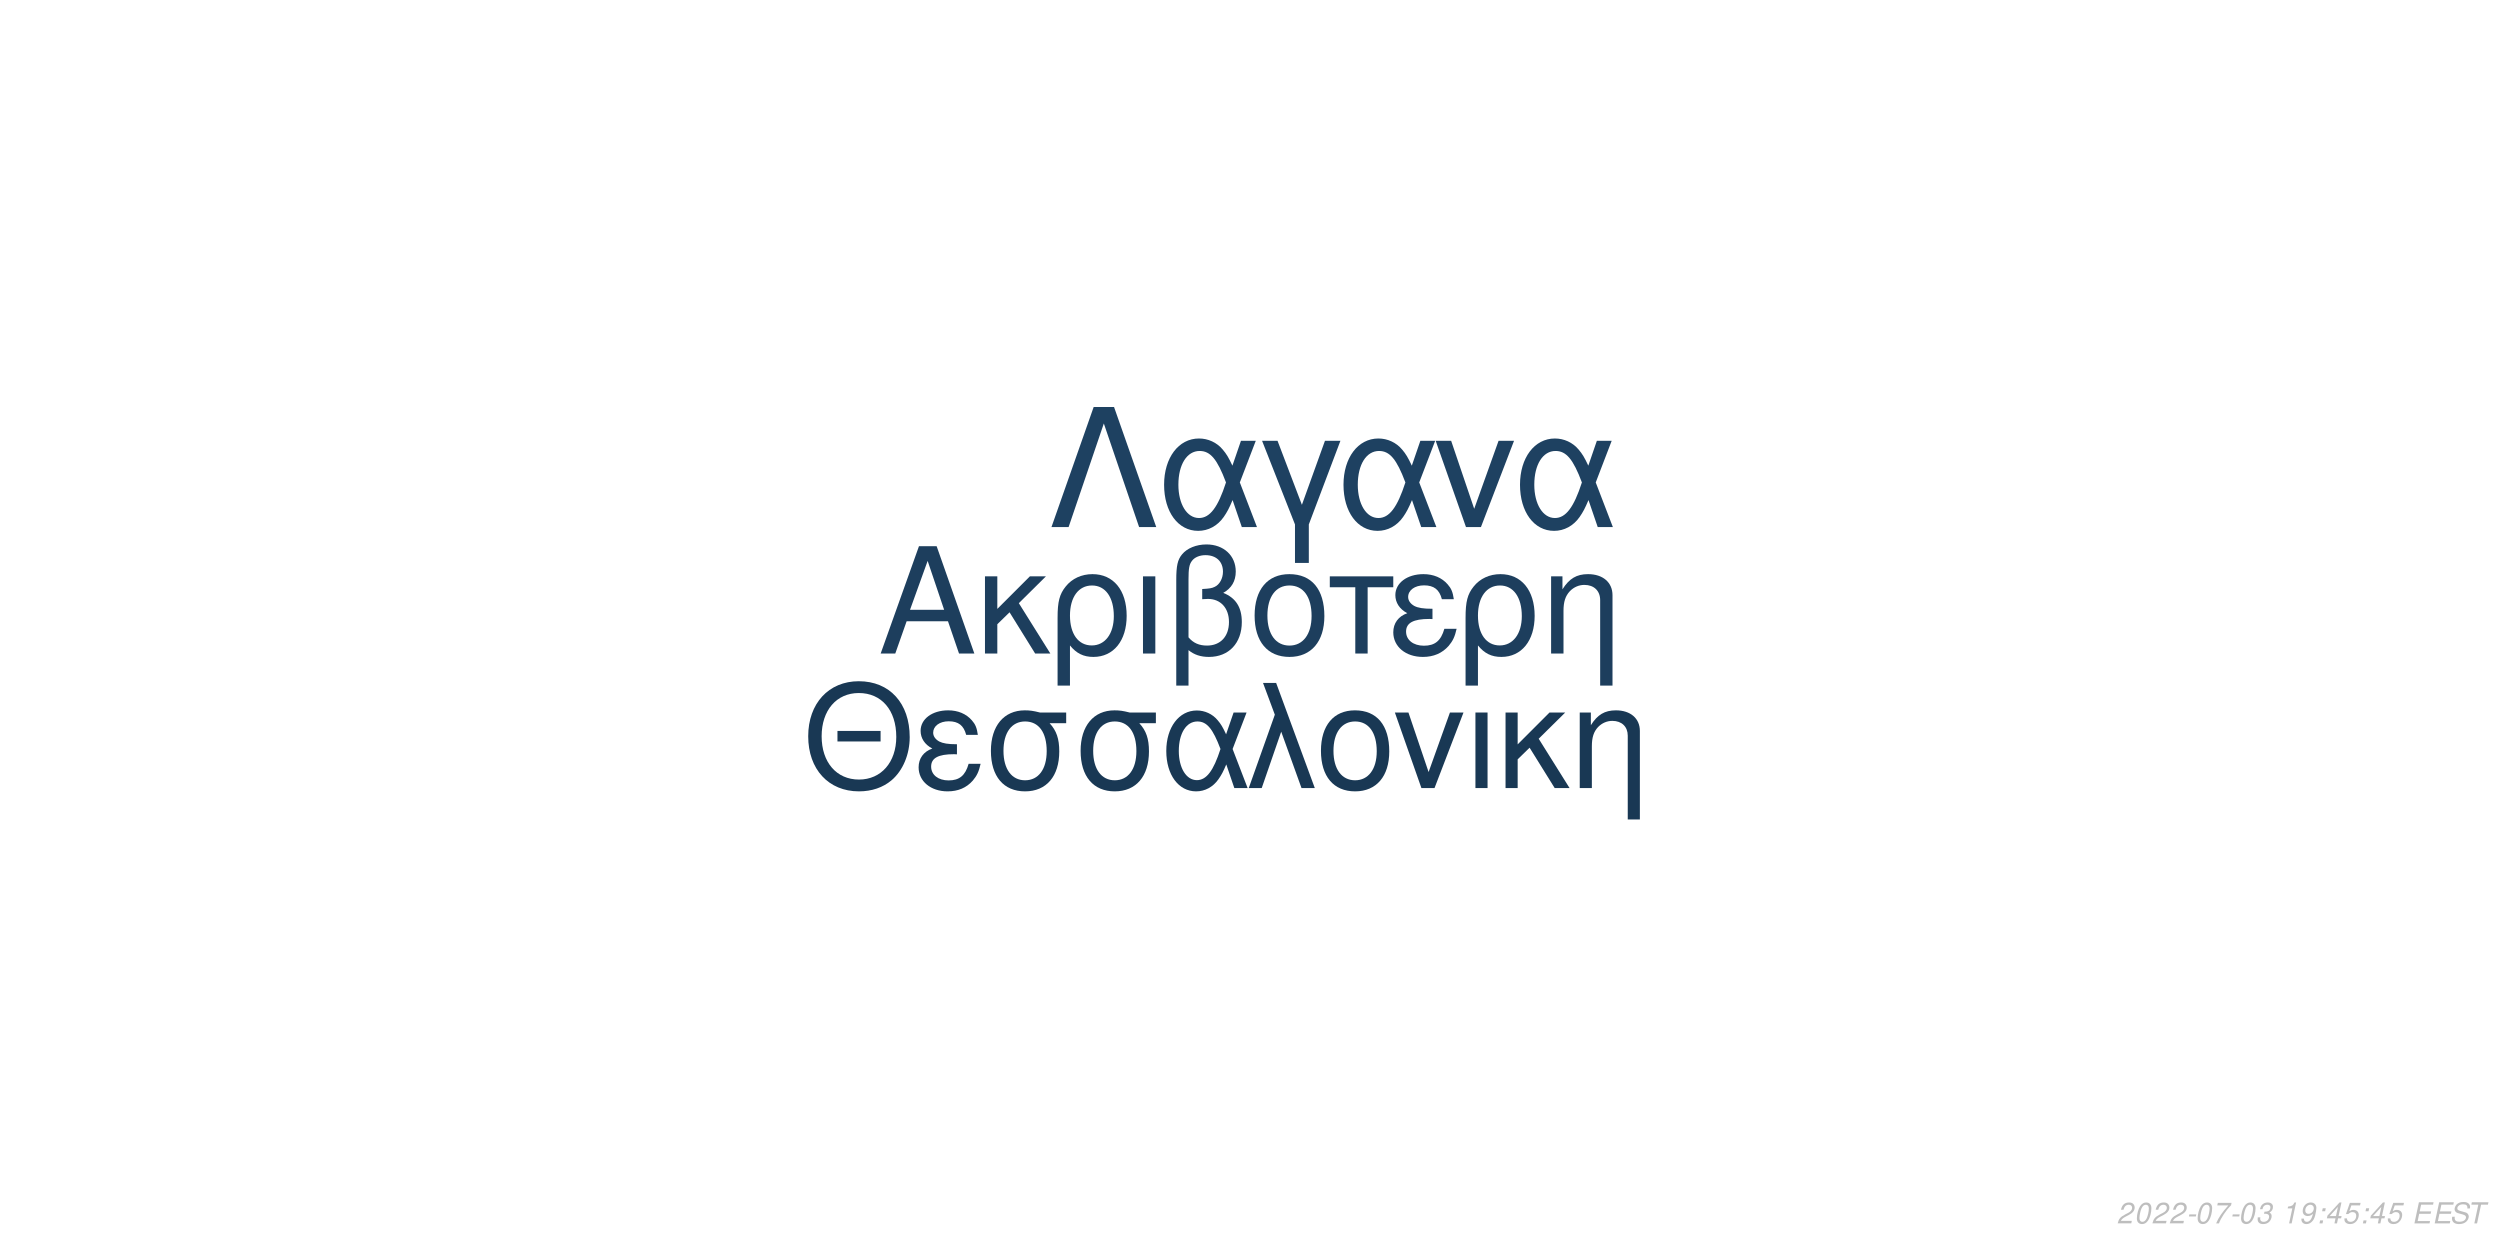
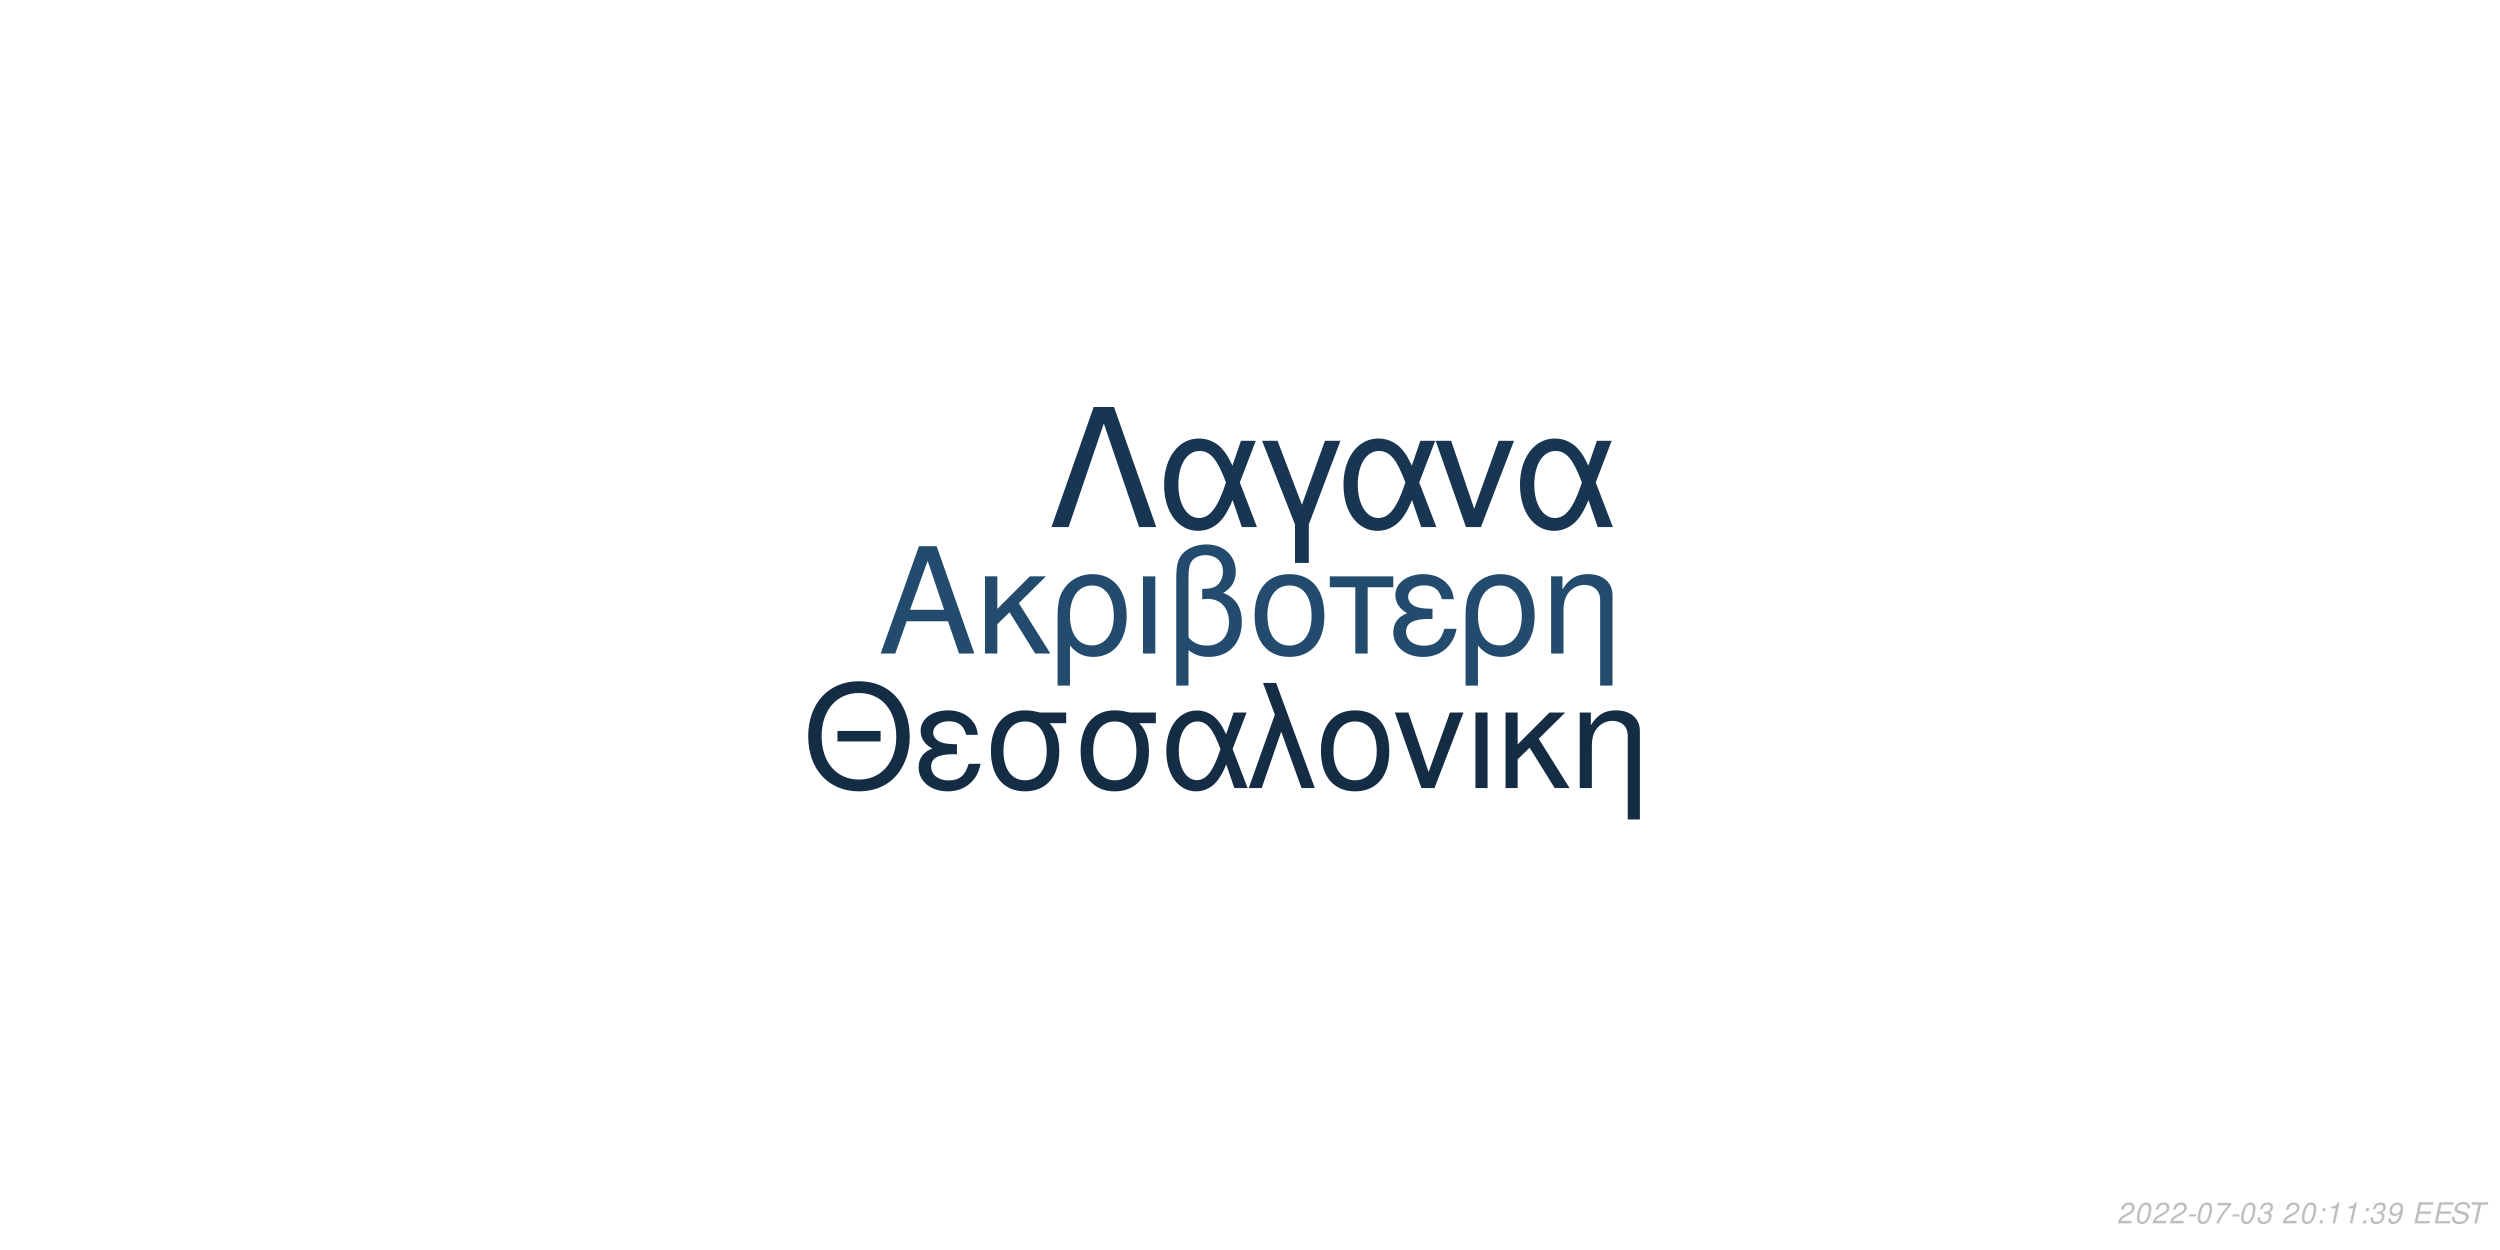
<svg xmlns="http://www.w3.org/2000/svg" xmlns:xlink="http://www.w3.org/1999/xlink" width="864pt" height="432pt" viewBox="0 0 864 432" version="1.1">
  <defs>
    <g>
      <symbol overflow="visible" id="glyph0-0">
        <path style="stroke:none;" d="" />
      </symbol>
      <symbol overflow="visible" id="glyph0-1">
        <path style="stroke:none;" d="M 24.125 -11.141 L 27.938 0 L 33.234 0 L 20.203 -37.094 L 14.094 -37.094 L 0.859 0 L 5.906 0 L 9.828 -11.141 Z M 22.797 -15.109 L 11 -15.109 L 17.094 -32.016 Z M 22.797 -15.109 " />
      </symbol>
      <symbol overflow="visible" id="glyph0-2">
        <path style="stroke:none;" d="M 7.172 -15.422 L 7.172 -26.672 L 2.906 -26.672 L 2.906 0 L 7.172 0 L 7.172 -10.125 L 11.406 -14.25 L 20.25 0 L 25.5 0 L 14.609 -17.406 L 23.969 -26.672 L 18.422 -26.672 Z M 7.172 -15.422 " />
      </symbol>
      <symbol overflow="visible" id="glyph0-3">
        <path style="stroke:none;" d="M 3 11.094 L 7.281 11.094 L 7.281 -2.797 C 9.516 -0.047 11.953 1.172 15.375 1.172 C 22.344 1.172 26.875 -4.422 26.875 -13.031 C 26.875 -21.891 22.297 -27.438 15.062 -27.438 C 11.297 -27.438 7.984 -25.906 5.797 -23.156 C 3.672 -20.516 3 -17.969 3 -12.359 Z M 14.906 -23.516 C 19.547 -23.516 22.438 -19.438 22.438 -12.922 C 22.438 -6.812 19.391 -2.797 14.812 -2.797 C 10.172 -2.797 7.281 -6.766 7.281 -13.125 C 7.281 -19.484 10.234 -23.516 14.906 -23.516 Z M 14.906 -23.516 " />
      </symbol>
      <symbol overflow="visible" id="glyph0-4">
        <path style="stroke:none;" d="M 3.516 0 L 7.781 0 L 7.781 -26.672 L 3.516 -26.672 Z M 3.516 0 " />
      </symbol>
      <symbol overflow="visible" id="glyph0-5">
        <path style="stroke:none;" d="M 4.016 11.094 L 8.25 11.094 L 8.25 -1.172 C 10.172 0.406 12.422 1.172 15.312 1.172 C 22.188 1.172 26.672 -3.609 26.672 -10.891 C 26.672 -15.984 24.578 -19.234 20.25 -20.969 C 23.109 -22.547 24.578 -25.031 24.578 -28.344 C 24.578 -33.844 20.406 -37.703 14.453 -37.703 C 10.938 -37.703 7.734 -36.391 6 -34.25 C 4.484 -32.422 4.016 -30.328 4.016 -25.391 Z M 8.25 -25.656 C 8.25 -29.359 8.5 -30.844 9.469 -32.062 C 10.375 -33.281 12.156 -34 14.094 -34 C 17.812 -34 20.156 -31.812 20.156 -28.297 C 20.156 -25.953 18.984 -23.812 17.297 -23.047 C 16.281 -22.547 15.469 -22.438 12.984 -22.297 L 12.984 -18.781 C 13.734 -18.828 14.344 -18.875 14.969 -18.875 C 19.344 -18.875 22.234 -15.719 22.234 -10.891 C 22.234 -5.906 19.281 -2.75 14.656 -2.75 C 11.953 -2.75 9.922 -3.609 8.25 -5.594 Z M 8.25 -25.656 " />
      </symbol>
      <symbol overflow="visible" id="glyph0-6">
        <path style="stroke:none;" d="M 14.094 -27.438 C 6.562 -27.438 2.094 -22.094 2.094 -13.125 C 2.094 -4.125 6.562 1.172 14.141 1.172 C 21.672 1.172 26.203 -4.172 26.203 -12.922 C 26.203 -22.188 21.828 -27.438 14.094 -27.438 Z M 14.141 -23.516 C 18.938 -23.516 21.781 -19.594 21.781 -12.984 C 21.781 -6.672 18.828 -2.75 14.141 -2.75 C 9.422 -2.75 6.516 -6.672 6.516 -13.125 C 6.516 -19.594 9.422 -23.516 14.141 -23.516 Z M 14.141 -23.516 " />
      </symbol>
      <symbol overflow="visible" id="glyph0-7">
        <path style="stroke:none;" d="M 7.891 0 L 12.156 0 L 12.156 -22.906 L 21.016 -22.906 L 21.016 -26.672 L -0.922 -26.672 L -0.922 -22.906 L 7.891 -22.906 Z M 7.891 0 " />
      </symbol>
      <symbol overflow="visible" id="glyph0-8">
        <path style="stroke:none;" d="M 14.562 -15.469 C 11.344 -15.469 9.562 -15.781 8.297 -16.438 C 6.922 -17.203 6.156 -18.328 6.156 -19.547 C 6.156 -21.891 8.453 -23.562 11.656 -23.562 C 15.062 -23.562 16.953 -22.094 17.812 -18.781 L 21.938 -18.781 C 21.578 -21.266 21.062 -22.5 19.797 -23.922 C 17.812 -26.203 14.906 -27.438 11.453 -27.438 C 5.797 -27.438 1.734 -24.375 1.734 -20.203 C 1.734 -17.609 3.156 -15.375 5.859 -13.938 C 2.797 -12.875 1.016 -10.484 1.016 -7.328 C 1.016 -2.391 5.297 1.172 11.25 1.172 C 14.969 1.172 17.906 -0.109 20.156 -2.641 C 21.578 -4.328 22.297 -5.797 22.906 -8.547 L 18.672 -8.547 C 17.5 -4.422 15.422 -2.703 11.609 -2.703 C 7.938 -2.703 5.438 -4.688 5.438 -7.578 C 5.438 -10.578 7.938 -11.953 13.484 -11.953 C 13.641 -11.953 14.094 -11.953 14.562 -11.906 Z M 14.562 -15.469 " />
      </symbol>
      <symbol overflow="visible" id="glyph0-9">
        <path style="stroke:none;" d="M 3.562 -26.672 L 3.562 0 L 7.844 0 L 7.844 -14.703 C 7.844 -17.906 8.5 -19.891 10.031 -21.531 C 11.406 -22.953 13.188 -23.719 15.062 -23.719 C 18.375 -23.719 20.516 -21.672 20.516 -18.469 L 20.516 11.094 L 24.781 11.094 L 24.781 -20.156 C 24.781 -24.578 21.469 -27.438 16.328 -27.438 C 12.359 -27.438 9.828 -25.906 7.484 -22.188 L 7.484 -26.672 Z M 3.562 -26.672 " />
      </symbol>
      <symbol overflow="visible" id="glyph1-0">
        <path style="stroke:none;" d="" />
      </symbol>
      <symbol overflow="visible" id="glyph1-1">
        <path style="stroke:none;" d="M 26.859 -19.734 L 11.953 -19.734 L 11.953 -16.094 L 26.859 -16.094 Z M 19.328 -36.922 C 8.922 -36.922 1.844 -29.25 1.844 -17.891 C 1.844 -6.484 8.875 1.141 19.391 1.141 C 23.812 1.141 27.703 -0.203 30.641 -2.688 C 34.578 -6.031 36.922 -11.656 36.922 -17.594 C 36.922 -29.297 30 -36.922 19.328 -36.922 Z M 19.328 -32.844 C 27.203 -32.844 32.281 -26.906 32.281 -17.688 C 32.281 -8.922 27.062 -2.938 19.391 -2.938 C 11.609 -2.938 6.484 -8.922 6.484 -17.891 C 6.484 -26.859 11.609 -32.844 19.328 -32.844 Z M 19.328 -32.844 " />
      </symbol>
      <symbol overflow="visible" id="glyph1-2">
        <path style="stroke:none;" d="M 14.25 -15.141 C 11.109 -15.141 9.375 -15.453 8.125 -16.094 C 6.781 -16.844 6.031 -17.938 6.031 -19.141 C 6.031 -21.422 8.266 -23.078 11.406 -23.078 C 14.75 -23.078 16.594 -21.625 17.438 -18.391 L 21.469 -18.391 C 21.125 -20.828 20.625 -22.031 19.391 -23.422 C 17.438 -25.656 14.594 -26.859 11.219 -26.859 C 5.688 -26.859 1.688 -23.875 1.688 -19.781 C 1.688 -17.234 3.094 -15.047 5.734 -13.656 C 2.734 -12.609 1 -10.266 1 -7.172 C 1 -2.344 5.188 1.141 11.016 1.141 C 14.656 1.141 17.547 -0.094 19.734 -2.594 C 21.125 -4.234 21.828 -5.688 22.422 -8.375 L 18.281 -8.375 C 17.141 -4.328 15.094 -2.641 11.359 -2.641 C 7.766 -2.641 5.328 -4.578 5.328 -7.422 C 5.328 -10.359 7.766 -11.703 13.203 -11.703 C 13.359 -11.703 13.797 -11.703 14.25 -11.656 Z M 14.25 -15.141 " />
      </symbol>
      <symbol overflow="visible" id="glyph1-3">
        <path style="stroke:none;" d="M 29 -26.109 L 19.938 -26.109 C 17.594 -26.703 16.438 -26.859 14.703 -26.859 C 7.469 -26.859 2.984 -21.469 2.984 -12.859 C 2.984 -4.031 7.375 1.141 14.797 1.141 C 22.172 1.141 26.609 -4.078 26.609 -12.656 C 26.609 -17.047 25.656 -19.828 23.266 -22.422 L 29 -22.422 Z M 14.797 -23.016 C 19.531 -23.016 22.266 -19.234 22.266 -12.75 C 22.266 -6.531 19.438 -2.688 14.797 -2.688 C 10.172 -2.688 7.328 -6.531 7.328 -12.859 C 7.328 -19.188 10.172 -23.016 14.797 -23.016 Z M 14.797 -23.016 " />
      </symbol>
      <symbol overflow="visible" id="glyph1-4">
        <path style="stroke:none;" d="M 29.344 -26.109 L 24.859 -26.109 L 22.266 -18.578 C 21.125 -21.031 20.484 -22.125 19.328 -23.469 C 17.547 -25.609 14.906 -26.812 12.156 -26.812 C 5.984 -26.812 1.594 -20.984 1.594 -12.812 C 1.594 -4.578 5.828 1.141 11.906 1.141 C 14.953 1.141 17.734 -0.344 19.625 -3.047 C 20.672 -4.531 21.281 -5.688 22.328 -8.172 L 25.109 0 L 29.703 0 L 24.516 -13.5 Z M 20.328 -13.5 C 17.891 -5.922 15.453 -2.734 12.156 -2.734 C 8.516 -2.734 5.922 -6.922 5.922 -12.812 C 5.922 -18.938 8.516 -23.016 12.359 -23.016 C 15.594 -23.016 17.688 -20.531 20.328 -13.5 Z M 20.328 -13.5 " />
      </symbol>
      <symbol overflow="visible" id="glyph1-5">
        <path style="stroke:none;" d="M 1.094 0 L 5.578 0 L 12.312 -19.484 L 19.328 0 L 23.922 0 L 10.562 -36.328 L 6.031 -36.328 L 10.109 -25.359 Z M 1.094 0 " />
      </symbol>
      <symbol overflow="visible" id="glyph1-6">
        <path style="stroke:none;" d="M 13.797 -26.859 C 6.422 -26.859 2.047 -21.625 2.047 -12.859 C 2.047 -4.031 6.422 1.141 13.859 1.141 C 21.234 1.141 25.656 -4.078 25.656 -12.656 C 25.656 -21.719 21.375 -26.859 13.797 -26.859 Z M 13.859 -23.016 C 18.531 -23.016 21.328 -19.188 21.328 -12.703 C 21.328 -6.531 18.438 -2.688 13.859 -2.688 C 9.219 -2.688 6.375 -6.531 6.375 -12.859 C 6.375 -19.188 9.219 -23.016 13.859 -23.016 Z M 13.859 -23.016 " />
      </symbol>
      <symbol overflow="visible" id="glyph1-7">
        <path style="stroke:none;" d="M 14.297 0 L 24.312 -26.109 L 19.625 -26.109 L 12.25 -5.531 L 5.281 -26.109 L 0.594 -26.109 L 9.766 0 Z M 14.297 0 " />
      </symbol>
      <symbol overflow="visible" id="glyph1-8">
        <path style="stroke:none;" d="M 3.438 0 L 7.625 0 L 7.625 -26.109 L 3.438 -26.109 Z M 3.438 0 " />
      </symbol>
      <symbol overflow="visible" id="glyph1-9">
        <path style="stroke:none;" d="M 7.031 -15.094 L 7.031 -26.109 L 2.844 -26.109 L 2.844 0 L 7.031 0 L 7.031 -9.922 L 11.156 -13.953 L 19.828 0 L 24.969 0 L 14.297 -17.047 L 23.469 -26.109 L 18.031 -26.109 Z M 7.031 -15.094 " />
      </symbol>
      <symbol overflow="visible" id="glyph1-10">
        <path style="stroke:none;" d="M 3.484 -26.109 L 3.484 0 L 7.672 0 L 7.672 -14.406 C 7.672 -17.547 8.328 -19.484 9.812 -21.078 C 11.156 -22.469 12.906 -23.219 14.75 -23.219 C 17.984 -23.219 20.078 -21.234 20.078 -18.094 L 20.078 10.859 L 24.266 10.859 L 24.266 -19.734 C 24.266 -24.062 21.031 -26.859 16 -26.859 C 12.109 -26.859 9.609 -25.359 7.328 -21.719 L 7.328 -26.109 Z M 3.484 -26.109 " />
      </symbol>
      <symbol overflow="visible" id="glyph2-0">
        <path style="stroke:none;" d="" />
      </symbol>
      <symbol overflow="visible" id="glyph2-1">
        <path style="stroke:none;" d="M 22.531 -41.484 L 15.484 -41.484 L 0.906 0 L 6.828 0 L 19 -35.797 L 31.188 0 L 37.109 0 Z M 22.531 -41.484 " />
      </symbol>
      <symbol overflow="visible" id="glyph2-2">
        <path style="stroke:none;" d="M 33.516 -29.812 L 28.391 -29.812 L 25.438 -21.219 C 24.125 -24.016 23.391 -25.266 22.078 -26.797 C 20.031 -29.25 17.016 -30.609 13.891 -30.609 C 6.828 -30.609 1.828 -23.953 1.828 -14.625 C 1.828 -5.234 6.656 1.312 13.594 1.312 C 17.078 1.312 20.266 -0.391 22.422 -3.469 C 23.609 -5.172 24.297 -6.484 25.5 -9.328 L 28.688 0 L 33.922 0 L 28 -15.422 Z M 23.219 -15.422 C 20.422 -6.766 17.641 -3.125 13.891 -3.125 C 9.734 -3.125 6.766 -7.906 6.766 -14.625 C 6.766 -21.625 9.734 -26.297 14.109 -26.297 C 17.812 -26.297 20.203 -23.453 23.219 -15.422 Z M 23.219 -15.422 " />
      </symbol>
      <symbol overflow="visible" id="glyph2-3">
        <path style="stroke:none;" d="M 12.062 12.406 L 16.844 12.406 L 16.844 -0.906 L 27.766 -29.812 L 22.422 -29.812 L 14.453 -7.688 L 6.031 -29.812 L 0.688 -29.812 L 12.062 -0.906 Z M 12.062 12.406 " />
      </symbol>
      <symbol overflow="visible" id="glyph2-4">
        <path style="stroke:none;" d="M 16.328 0 L 27.766 -29.812 L 22.422 -29.812 L 14 -6.312 L 6.031 -29.812 L 0.688 -29.812 L 11.156 0 Z M 16.328 0 " />
      </symbol>
      <symbol overflow="visible" id="glyph3-0">
        <path style="stroke:none;" d="" />
      </symbol>
      <symbol overflow="visible" id="glyph3-1">
        <path style="stroke:none;" d="M 5.234 -0.875 L 1.469 -0.875 C 1.641 -1.375 2.203 -1.891 3.109 -2.344 L 4.234 -2.938 C 5.562 -3.625 6.219 -4.469 6.219 -5.484 C 6.219 -5.938 6.062 -6.359 5.797 -6.656 C 5.469 -7.047 4.984 -7.234 4.312 -7.234 C 2.766 -7.234 1.891 -6.453 1.484 -4.734 L 2.375 -4.734 C 2.484 -5.188 2.609 -5.484 2.797 -5.75 C 3.094 -6.203 3.609 -6.453 4.188 -6.453 C 4.891 -6.453 5.344 -6.031 5.344 -5.375 C 5.344 -4.703 4.859 -4.094 4.016 -3.656 L 2.984 -3.125 C 1.234 -2.188 0.797 -1.656 0.344 -0.016 L 5.047 -0.016 Z M 5.234 -0.875 " />
      </symbol>
      <symbol overflow="visible" id="glyph3-2">
        <path style="stroke:none;" d="M 4.203 -7.234 C 3.375 -7.234 2.688 -6.812 2.125 -5.984 C 1.484 -5.047 0.984 -3.188 0.984 -1.734 C 0.984 -1.109 1.172 -0.562 1.484 -0.266 C 1.797 0.047 2.281 0.234 2.766 0.234 C 3.625 0.234 4.281 -0.156 4.859 -1.016 C 5.516 -1.953 6 -3.797 6 -5.266 C 6 -6.5 5.328 -7.234 4.203 -7.234 Z M 4.094 -6.453 C 4.734 -6.453 5.125 -5.984 5.125 -5.156 C 5.125 -4.203 4.781 -2.625 4.406 -1.812 C 3.984 -0.938 3.516 -0.547 2.875 -0.547 C 2.25 -0.547 1.875 -1.031 1.875 -1.828 C 1.875 -2.797 2.203 -4.344 2.594 -5.203 C 2.984 -6.047 3.453 -6.453 4.094 -6.453 Z M 4.094 -6.453 " />
      </symbol>
      <symbol overflow="visible" id="glyph3-3">
        <path style="stroke:none;" d="M 3.516 -3.125 L 1.125 -3.125 L 0.969 -2.406 L 3.359 -2.406 Z M 3.516 -3.125 " />
      </symbol>
      <symbol overflow="visible" id="glyph3-4">
        <path style="stroke:none;" d="M 6.703 -7.094 L 1.953 -7.094 L 1.766 -6.219 L 5.594 -6.219 C 3.344 -3.688 2.266 -2.109 1.375 0 L 2.344 0 C 3.031 -1.906 4.828 -4.594 6.547 -6.281 Z M 6.703 -7.094 " />
      </symbol>
      <symbol overflow="visible" id="glyph3-5">
        <path style="stroke:none;" d="M 2.922 -3.312 C 3.125 -3.344 3.234 -3.344 3.375 -3.344 C 4.203 -3.344 4.688 -3 4.688 -2.406 C 4.688 -1.312 3.906 -0.547 2.781 -0.547 C 2.047 -0.547 1.594 -0.938 1.594 -1.562 C 1.594 -1.719 1.609 -1.844 1.656 -2.094 L 0.766 -2.094 C 0.734 -1.797 0.719 -1.641 0.719 -1.469 C 0.719 -0.375 1.406 0.234 2.641 0.234 C 3.547 0.234 4.297 -0.078 4.812 -0.656 C 5.266 -1.156 5.562 -1.875 5.562 -2.547 C 5.562 -3.125 5.344 -3.453 4.797 -3.734 C 5.641 -4.234 6.016 -4.844 6.016 -5.734 C 6.016 -6.656 5.312 -7.234 4.203 -7.234 C 3.375 -7.234 2.672 -6.938 2.188 -6.375 C 1.891 -6.031 1.703 -5.641 1.516 -4.906 L 2.391 -4.906 C 2.5 -5.359 2.594 -5.594 2.734 -5.812 C 3.047 -6.234 3.516 -6.453 4.078 -6.453 C 4.734 -6.453 5.141 -6.125 5.141 -5.578 C 5.141 -5.188 5.016 -4.797 4.797 -4.547 C 4.516 -4.234 4 -4.062 3.266 -4.062 L 3.078 -4.062 Z M 2.922 -3.312 " />
      </symbol>
      <symbol overflow="visible" id="glyph3-6">
        <path style="stroke:none;" d="" />
      </symbol>
      <symbol overflow="visible" id="glyph3-7">
+         <path style="stroke:none;" d="M 2.359 -1.031 L 1.312 -1.031 L 1.094 0 L 2.141 0 Z M 3.266 -5.234 L 2.219 -5.234 L 2 -4.203 L 3.047 -4.203 Z M 3.266 -5.234 " />
+       </symbol>
+       <symbol overflow="visible" id="glyph3-8">
        <path style="stroke:none;" d="M 3.703 -5.188 L 2.594 0 L 3.469 0 L 5.016 -7.234 L 4.438 -7.234 C 3.906 -6.156 3.688 -6.016 2.234 -5.812 L 2.109 -5.188 Z M 3.703 -5.188 " />
      </symbol>
-       <symbol overflow="visible" id="glyph3-8">
+       <symbol overflow="visible" id="glyph3-9">
        <path style="stroke:none;" d="M 0.844 -1.656 C 0.844 -1.547 0.844 -1.438 0.844 -1.375 C 0.844 -0.406 1.531 0.234 2.578 0.234 C 3.203 0.234 3.766 0.016 4.297 -0.438 C 4.938 -1 5.312 -1.656 5.594 -2.719 C 5.844 -3.672 6.016 -4.766 6.016 -5.375 C 6.016 -5.844 5.844 -6.328 5.547 -6.656 C 5.203 -7.031 4.703 -7.234 4.062 -7.234 C 2.516 -7.234 1.297 -5.938 1.297 -4.266 C 1.297 -3.203 1.984 -2.547 3.047 -2.547 C 3.484 -2.547 3.953 -2.672 4.281 -2.891 C 4.406 -2.984 4.547 -3.078 4.828 -3.344 C 4.438 -1.484 3.703 -0.547 2.703 -0.547 C 2.109 -0.547 1.719 -0.938 1.719 -1.547 L 1.719 -1.656 Z M 3.953 -6.453 C 4.625 -6.453 5.141 -5.953 5.141 -5.281 C 5.141 -4.188 4.312 -3.312 3.297 -3.312 C 2.594 -3.312 2.172 -3.734 2.172 -4.453 C 2.172 -5.562 2.984 -6.453 3.953 -6.453 Z M 3.953 -6.453 " />
      </symbol>
-       <symbol overflow="visible" id="glyph3-9">
-         <path style="stroke:none;" d="M 2.359 -1.031 L 1.312 -1.031 L 1.094 0 L 2.141 0 Z M 3.266 -5.234 L 2.219 -5.234 L 2 -4.203 L 3.047 -4.203 Z M 3.266 -5.234 " />
-       </symbol>
      <symbol overflow="visible" id="glyph3-10">
-         <path style="stroke:none;" d="M 3.625 -1.75 L 3.266 0 L 4.141 0 L 4.516 -1.75 L 5.562 -1.75 L 5.734 -2.531 L 4.688 -2.531 L 5.688 -7.234 L 5.016 -7.234 L 0.844 -2.672 L 0.641 -1.75 Z M 3.797 -2.531 L 1.594 -2.531 L 4.469 -5.703 Z M 3.797 -2.531 " />
+         <path style="stroke:none;" d="M 2.547 -3.312 L 6.5 -3.312 L 6.688 -4.141 L 2.719 -4.141 L 3.219 -6.469 L 7.344 -6.469 L 7.516 -7.297 L 2.453 -7.297 L 0.906 0 L 6.125 0 L 6.297 -0.812 L 2.016 -0.812 Z M 2.547 -3.312 " />
      </symbol>
      <symbol overflow="visible" id="glyph3-11">
-         <path style="stroke:none;" d="M 6.297 -7.094 L 2.594 -7.094 L 1.234 -3.234 L 2.047 -3.234 C 2.656 -3.766 2.938 -3.906 3.531 -3.906 C 4.328 -3.906 4.797 -3.453 4.797 -2.688 C 4.797 -1.438 3.969 -0.547 2.828 -0.547 C 2.031 -0.547 1.609 -0.938 1.578 -1.734 L 0.703 -1.734 L 0.703 -1.516 C 0.703 -0.938 0.844 -0.547 1.188 -0.266 C 1.562 0.062 2.078 0.234 2.703 0.234 C 3.656 0.234 4.391 -0.156 4.984 -0.922 C 5.422 -1.5 5.672 -2.234 5.672 -2.953 C 5.672 -4 4.938 -4.672 3.812 -4.672 C 3.328 -4.672 2.906 -4.547 2.406 -4.234 L 3.109 -6.219 L 6.109 -6.219 Z M 6.297 -7.094 " />
+         <path style="stroke:none;" d="M 7.062 -5.156 C 7.125 -5.438 7.141 -5.562 7.141 -5.703 C 7.141 -6.156 6.938 -6.594 6.594 -6.891 C 6.188 -7.25 5.656 -7.406 4.875 -7.406 C 3.844 -7.406 3.047 -7.125 2.5 -6.562 C 2.094 -6.141 1.781 -5.438 1.781 -4.922 C 1.781 -4.297 2.219 -3.766 2.891 -3.562 L 4.594 -3.094 C 5.406 -2.859 5.734 -2.578 5.734 -2.094 C 5.734 -1.781 5.547 -1.406 5.266 -1.141 C 4.844 -0.766 4.266 -0.578 3.453 -0.578 C 2.328 -0.578 1.812 -0.984 1.812 -1.906 C 1.812 -2.047 1.812 -2.125 1.844 -2.312 L 0.984 -2.312 C 0.906 -2.062 0.891 -1.906 0.891 -1.688 C 0.891 -0.484 1.797 0.234 3.297 0.234 C 4.359 0.234 5.234 -0.062 5.812 -0.609 C 6.344 -1.078 6.688 -1.797 6.688 -2.375 C 6.688 -2.641 6.609 -2.906 6.453 -3.156 C 6.234 -3.5 5.938 -3.703 5.469 -3.828 L 3.75 -4.312 C 2.984 -4.547 2.734 -4.734 2.734 -5.188 C 2.734 -5.547 2.875 -5.844 3.188 -6.109 C 3.547 -6.438 4.031 -6.594 4.703 -6.594 C 5.266 -6.594 5.688 -6.484 5.906 -6.297 C 6.094 -6.125 6.219 -5.797 6.219 -5.516 C 6.219 -5.422 6.203 -5.344 6.188 -5.156 Z M 7.062 -5.156 " />
      </symbol>
      <symbol overflow="visible" id="glyph3-12">
-         <path style="stroke:none;" d="M 2.547 -3.312 L 6.5 -3.312 L 6.688 -4.141 L 2.719 -4.141 L 3.219 -6.469 L 7.344 -6.469 L 7.516 -7.297 L 2.453 -7.297 L 0.906 0 L 6.125 0 L 6.297 -0.812 L 2.016 -0.812 Z M 2.547 -3.312 " />
-       </symbol>
-       <symbol overflow="visible" id="glyph3-13">
-         <path style="stroke:none;" d="M 7.062 -5.156 C 7.125 -5.438 7.141 -5.562 7.141 -5.703 C 7.141 -6.156 6.938 -6.594 6.594 -6.891 C 6.188 -7.25 5.656 -7.406 4.875 -7.406 C 3.844 -7.406 3.047 -7.125 2.5 -6.562 C 2.094 -6.141 1.781 -5.438 1.781 -4.922 C 1.781 -4.297 2.219 -3.766 2.891 -3.562 L 4.594 -3.094 C 5.406 -2.859 5.734 -2.578 5.734 -2.094 C 5.734 -1.781 5.547 -1.406 5.266 -1.141 C 4.844 -0.766 4.266 -0.578 3.453 -0.578 C 2.328 -0.578 1.812 -0.984 1.812 -1.906 C 1.812 -2.047 1.812 -2.125 1.844 -2.312 L 0.984 -2.312 C 0.906 -2.062 0.891 -1.906 0.891 -1.688 C 0.891 -0.484 1.797 0.234 3.297 0.234 C 4.359 0.234 5.234 -0.062 5.812 -0.609 C 6.344 -1.078 6.688 -1.797 6.688 -2.375 C 6.688 -2.641 6.609 -2.906 6.453 -3.156 C 6.234 -3.5 5.938 -3.703 5.469 -3.828 L 3.75 -4.312 C 2.984 -4.547 2.734 -4.734 2.734 -5.188 C 2.734 -5.547 2.875 -5.844 3.188 -6.109 C 3.547 -6.438 4.031 -6.594 4.703 -6.594 C 5.266 -6.594 5.688 -6.484 5.906 -6.297 C 6.094 -6.125 6.219 -5.797 6.219 -5.516 C 6.219 -5.422 6.203 -5.344 6.188 -5.156 Z M 7.062 -5.156 " />
-       </symbol>
-       <symbol overflow="visible" id="glyph3-14">
        <path style="stroke:none;" d="M 4.938 -6.469 L 7.312 -6.469 L 7.484 -7.297 L 1.75 -7.297 L 1.578 -6.469 L 3.984 -6.469 L 2.609 0 L 3.547 0 Z M 4.938 -6.469 " />
      </symbol>
    </g>
  </defs>
  <g id="surface1">
    <rect x="0" y="0" width="864" height="432" style="fill:rgb(100%,100%,100%);fill-opacity:1;stroke:none;" />
-     <g style="fill:rgb(11.373%,24.314%,36.471%);fill-opacity:1;">
+     <g style="fill:rgb(13.725%,29.412%,43.137%);fill-opacity:1;">
      <use xlink:href="#glyph0-1" x="303.5" y="225.861" />
      <use xlink:href="#glyph0-2" x="337.5" y="225.861" />
      <use xlink:href="#glyph0-3" x="362.5" y="225.861" />
      <use xlink:href="#glyph0-4" x="391.5" y="225.861" />
      <use xlink:href="#glyph0-5" x="402.5" y="225.861" />
      <use xlink:href="#glyph0-6" x="431.5" y="225.861" />
      <use xlink:href="#glyph0-7" x="460.5" y="225.861" />
      <use xlink:href="#glyph0-8" x="480.5" y="225.861" />
      <use xlink:href="#glyph0-3" x="503.5" y="225.861" />
      <use xlink:href="#glyph0-9" x="532.5" y="225.861" />
    </g>
-     <g style="fill:rgb(9.804%,21.961%,32.941%);fill-opacity:1;">
+     <g style="fill:rgb(7.843%,17.647%,27.059%);fill-opacity:1;">
      <use xlink:href="#glyph1-1" x="277.473" y="272.354" />
      <use xlink:href="#glyph1-2" x="316.473" y="272.354" />
      <use xlink:href="#glyph1-3" x="339.473" y="272.354" />
      <use xlink:href="#glyph1-3" x="370.473" y="272.354" />
      <use xlink:href="#glyph1-4" x="401.473" y="272.354" />
      <use xlink:href="#glyph1-5" x="430.473" y="272.354" />
      <use xlink:href="#glyph1-6" x="454.473" y="272.354" />
      <use xlink:href="#glyph1-7" x="481.473" y="272.354" />
      <use xlink:href="#glyph1-8" x="506.473" y="272.354" />
      <use xlink:href="#glyph1-9" x="517.473" y="272.354" />
      <use xlink:href="#glyph1-10" x="542.473" y="272.354" />
    </g>
-     <g style="fill:rgb(11.765%,25.49%,38.039%);fill-opacity:1;">
+     <g style="fill:rgb(9.412%,20.784%,31.765%);fill-opacity:1;">
      <use xlink:href="#glyph2-1" x="362.484" y="182.152" />
      <use xlink:href="#glyph2-2" x="400.484" y="182.152" />
      <use xlink:href="#glyph2-3" x="435.484" y="182.152" />
      <use xlink:href="#glyph2-2" x="462.484" y="182.152" />
      <use xlink:href="#glyph2-4" x="495.484" y="182.152" />
      <use xlink:href="#glyph2-2" x="523.484" y="182.152" />
    </g>
    <g style="fill:rgb(74.51%,74.51%,74.51%);fill-opacity:1;">
      <use xlink:href="#glyph3-1" x="731.52" y="422.81" />
      <use xlink:href="#glyph3-2" x="737.52" y="422.81" />
      <use xlink:href="#glyph3-1" x="743.52" y="422.81" />
      <use xlink:href="#glyph3-1" x="749.52" y="422.81" />
      <use xlink:href="#glyph3-3" x="755.52" y="422.81" />
      <use xlink:href="#glyph3-2" x="758.52" y="422.81" />
      <use xlink:href="#glyph3-4" x="764.52" y="422.81" />
      <use xlink:href="#glyph3-3" x="770.52" y="422.81" />
      <use xlink:href="#glyph3-2" x="773.52" y="422.81" />
      <use xlink:href="#glyph3-5" x="779.52" y="422.81" />
      <use xlink:href="#glyph3-6" x="785.52" y="422.81" />
-       <use xlink:href="#glyph3-7" x="788.52" y="422.81" />
-       <use xlink:href="#glyph3-8" x="794.52" y="422.81" />
-       <use xlink:href="#glyph3-9" x="800.52" y="422.81" />
-       <use xlink:href="#glyph3-10" x="803.52" y="422.81" />
-       <use xlink:href="#glyph3-11" x="809.52" y="422.81" />
-       <use xlink:href="#glyph3-9" x="815.52" y="422.81" />
-       <use xlink:href="#glyph3-10" x="818.52" y="422.81" />
-       <use xlink:href="#glyph3-11" x="824.52" y="422.81" />
+       <use xlink:href="#glyph3-1" x="788.52" y="422.81" />
+       <use xlink:href="#glyph3-2" x="794.52" y="422.81" />
+       <use xlink:href="#glyph3-7" x="800.52" y="422.81" />
+       <use xlink:href="#glyph3-8" x="803.52" y="422.81" />
+       <use xlink:href="#glyph3-8" x="809.52" y="422.81" />
+       <use xlink:href="#glyph3-7" x="815.52" y="422.81" />
+       <use xlink:href="#glyph3-5" x="818.52" y="422.81" />
+       <use xlink:href="#glyph3-9" x="824.52" y="422.81" />
      <use xlink:href="#glyph3-6" x="830.52" y="422.81" />
-       <use xlink:href="#glyph3-12" x="833.52" y="422.81" />
-       <use xlink:href="#glyph3-12" x="840.52" y="422.81" />
-       <use xlink:href="#glyph3-13" x="846.52" y="422.81" />
-       <use xlink:href="#glyph3-14" x="852.52" y="422.81" />
+       <use xlink:href="#glyph3-10" x="833.52" y="422.81" />
+       <use xlink:href="#glyph3-10" x="840.52" y="422.81" />
+       <use xlink:href="#glyph3-11" x="846.52" y="422.81" />
+       <use xlink:href="#glyph3-12" x="852.52" y="422.81" />
    </g>
  </g>
</svg>
